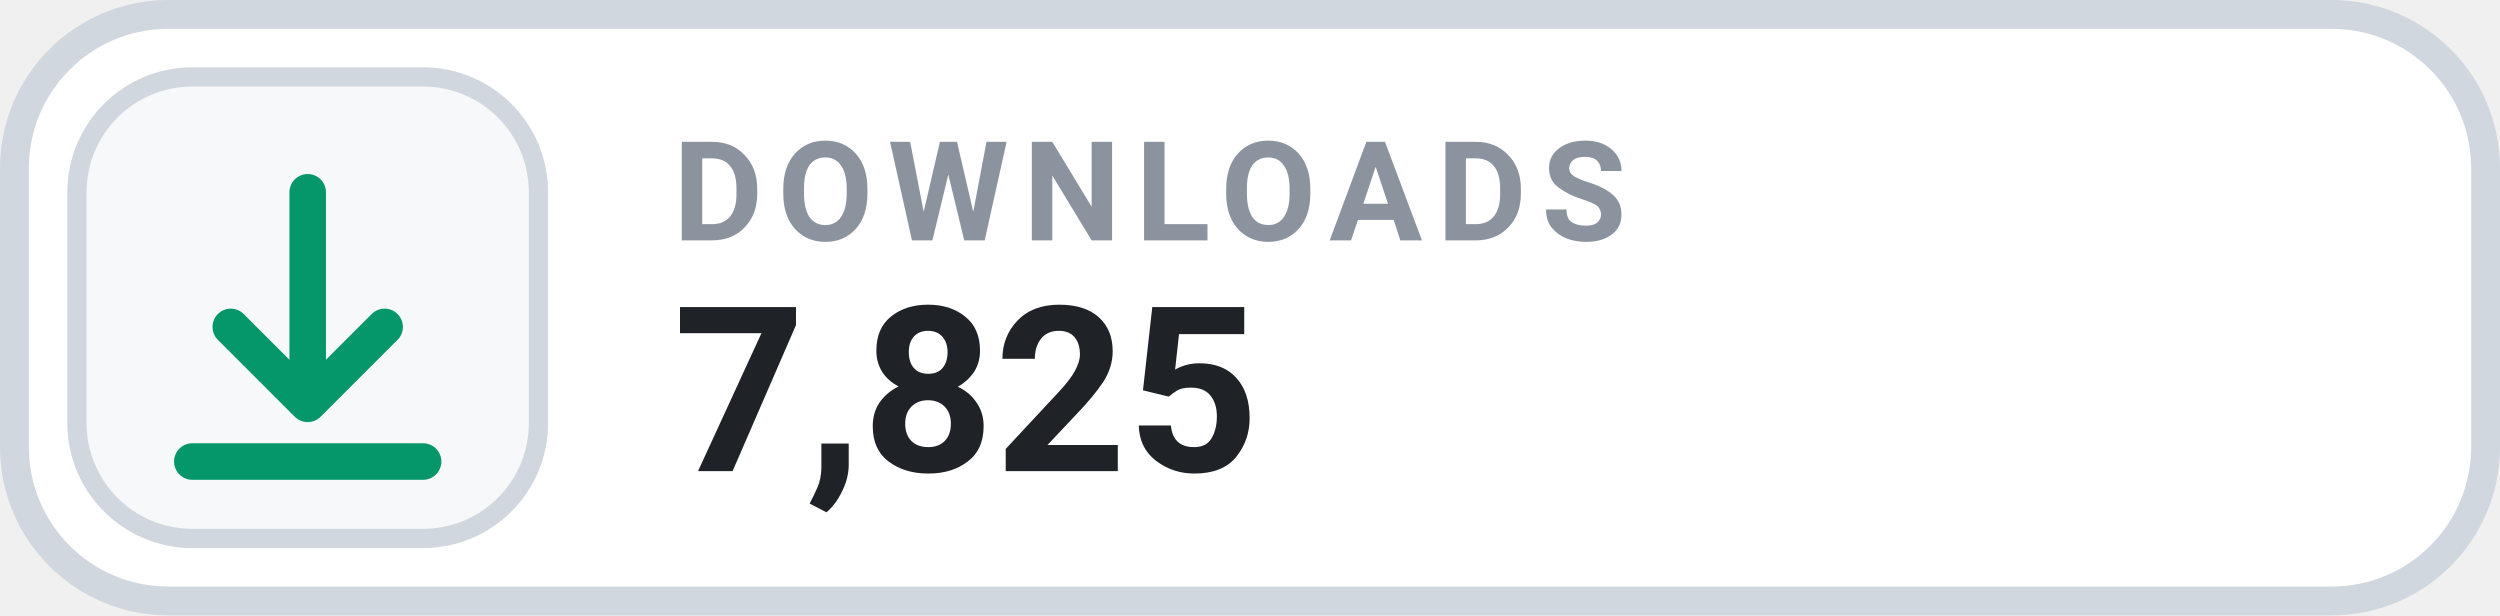
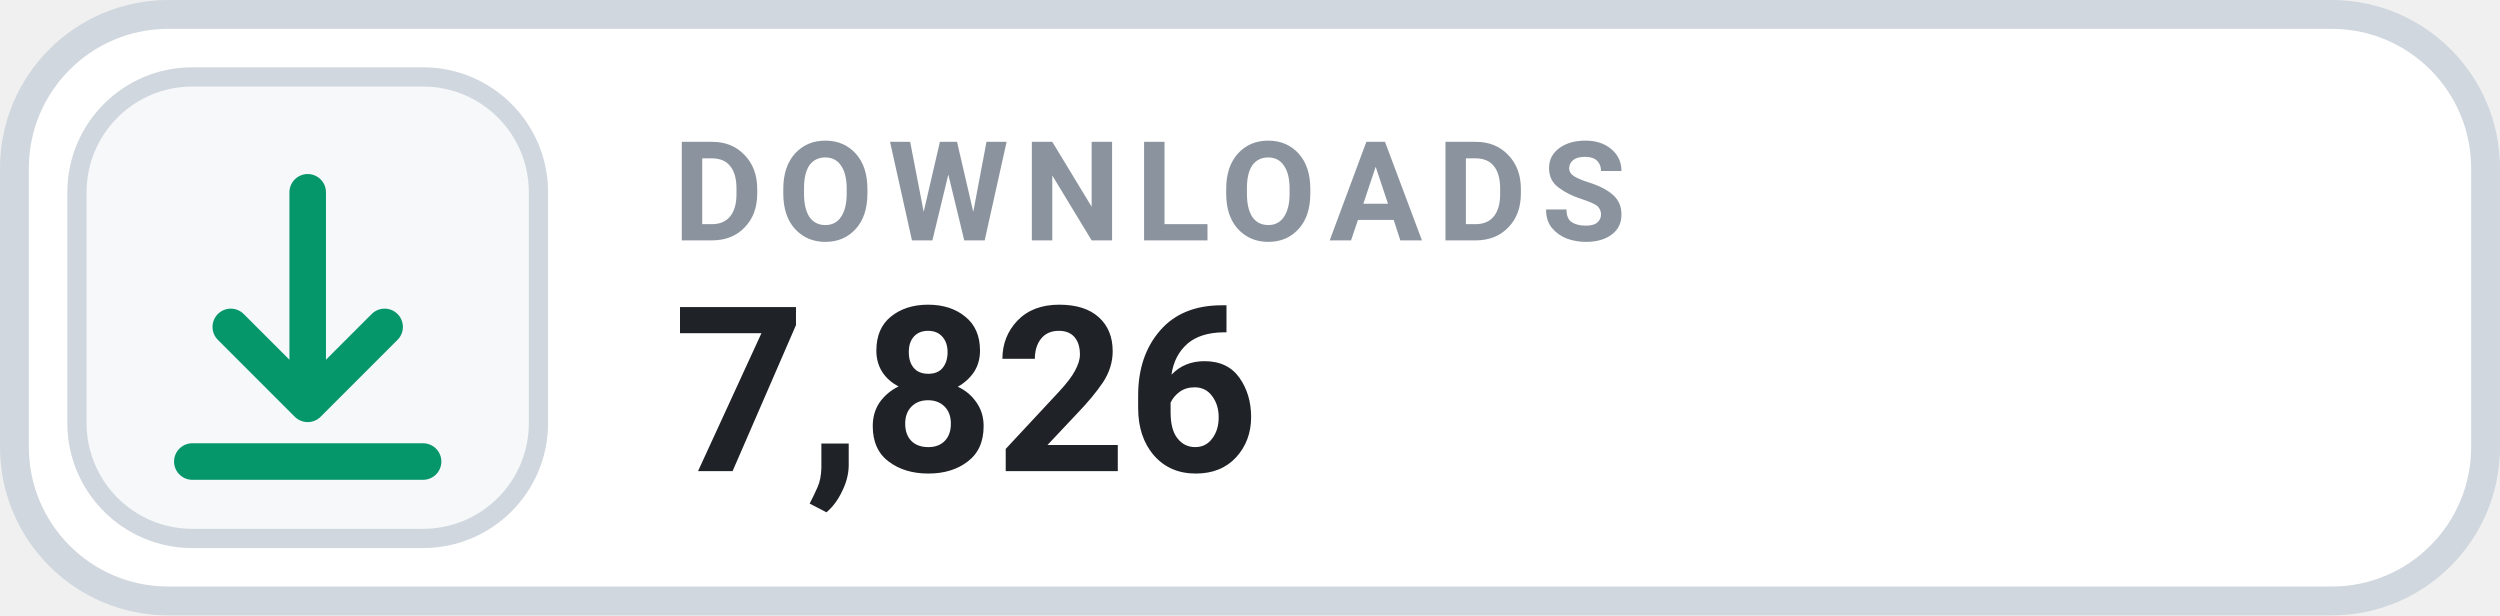
- <svg xmlns="http://www.w3.org/2000/svg" width="126" height="31.015" viewBox="0 0 130 32" role="img" aria-label="DOWNLOADS 7,825">
+ <svg xmlns="http://www.w3.org/2000/svg" width="126" height="31.015" viewBox="0 0 130 32" role="img" aria-label="DOWNLOADS 7,826">
  <rect x=".75" y=".75" width="128.5" height="30.5" rx="8" fill="#FFFFFF" stroke="#D0D7DE" stroke-width="1.5" />
  <rect x="4" y="4" width="24" height="24" rx="6" fill="#F6F8FA" stroke="#D0D7DE" stroke-width="1" />
  <g transform="translate(16 16)" style="color:#059669;">
    <path d="M0 -6 v11 m0 0 l4 -4 m-4 4 l-4 -4 M-6 8 h12" fill="none" stroke="currentColor" stroke-width="1.9" stroke-linecap="round" stroke-linejoin="round" />
  </g>
  <text x="35" y="12.5" fill="#8B949E" font-family="-apple-system,BlinkMacSystemFont,'Segoe UI',Roboto,Helvetica,Arial,sans-serif" font-size="7.2" font-weight="700" letter-spacing=".75">DOWNLOADS</text>
-   <text x="35" y="24.5" fill="#1F2328" font-family="-apple-system,BlinkMacSystemFont,'Segoe UI',Roboto,Helvetica,Arial,sans-serif" font-size="12" font-weight="700">7,825</text>
+   <text x="35" y="24.5" fill="#1F2328" font-family="-apple-system,BlinkMacSystemFont,'Segoe UI',Roboto,Helvetica,Arial,sans-serif" font-size="12" font-weight="700">7,826</text>
</svg>
